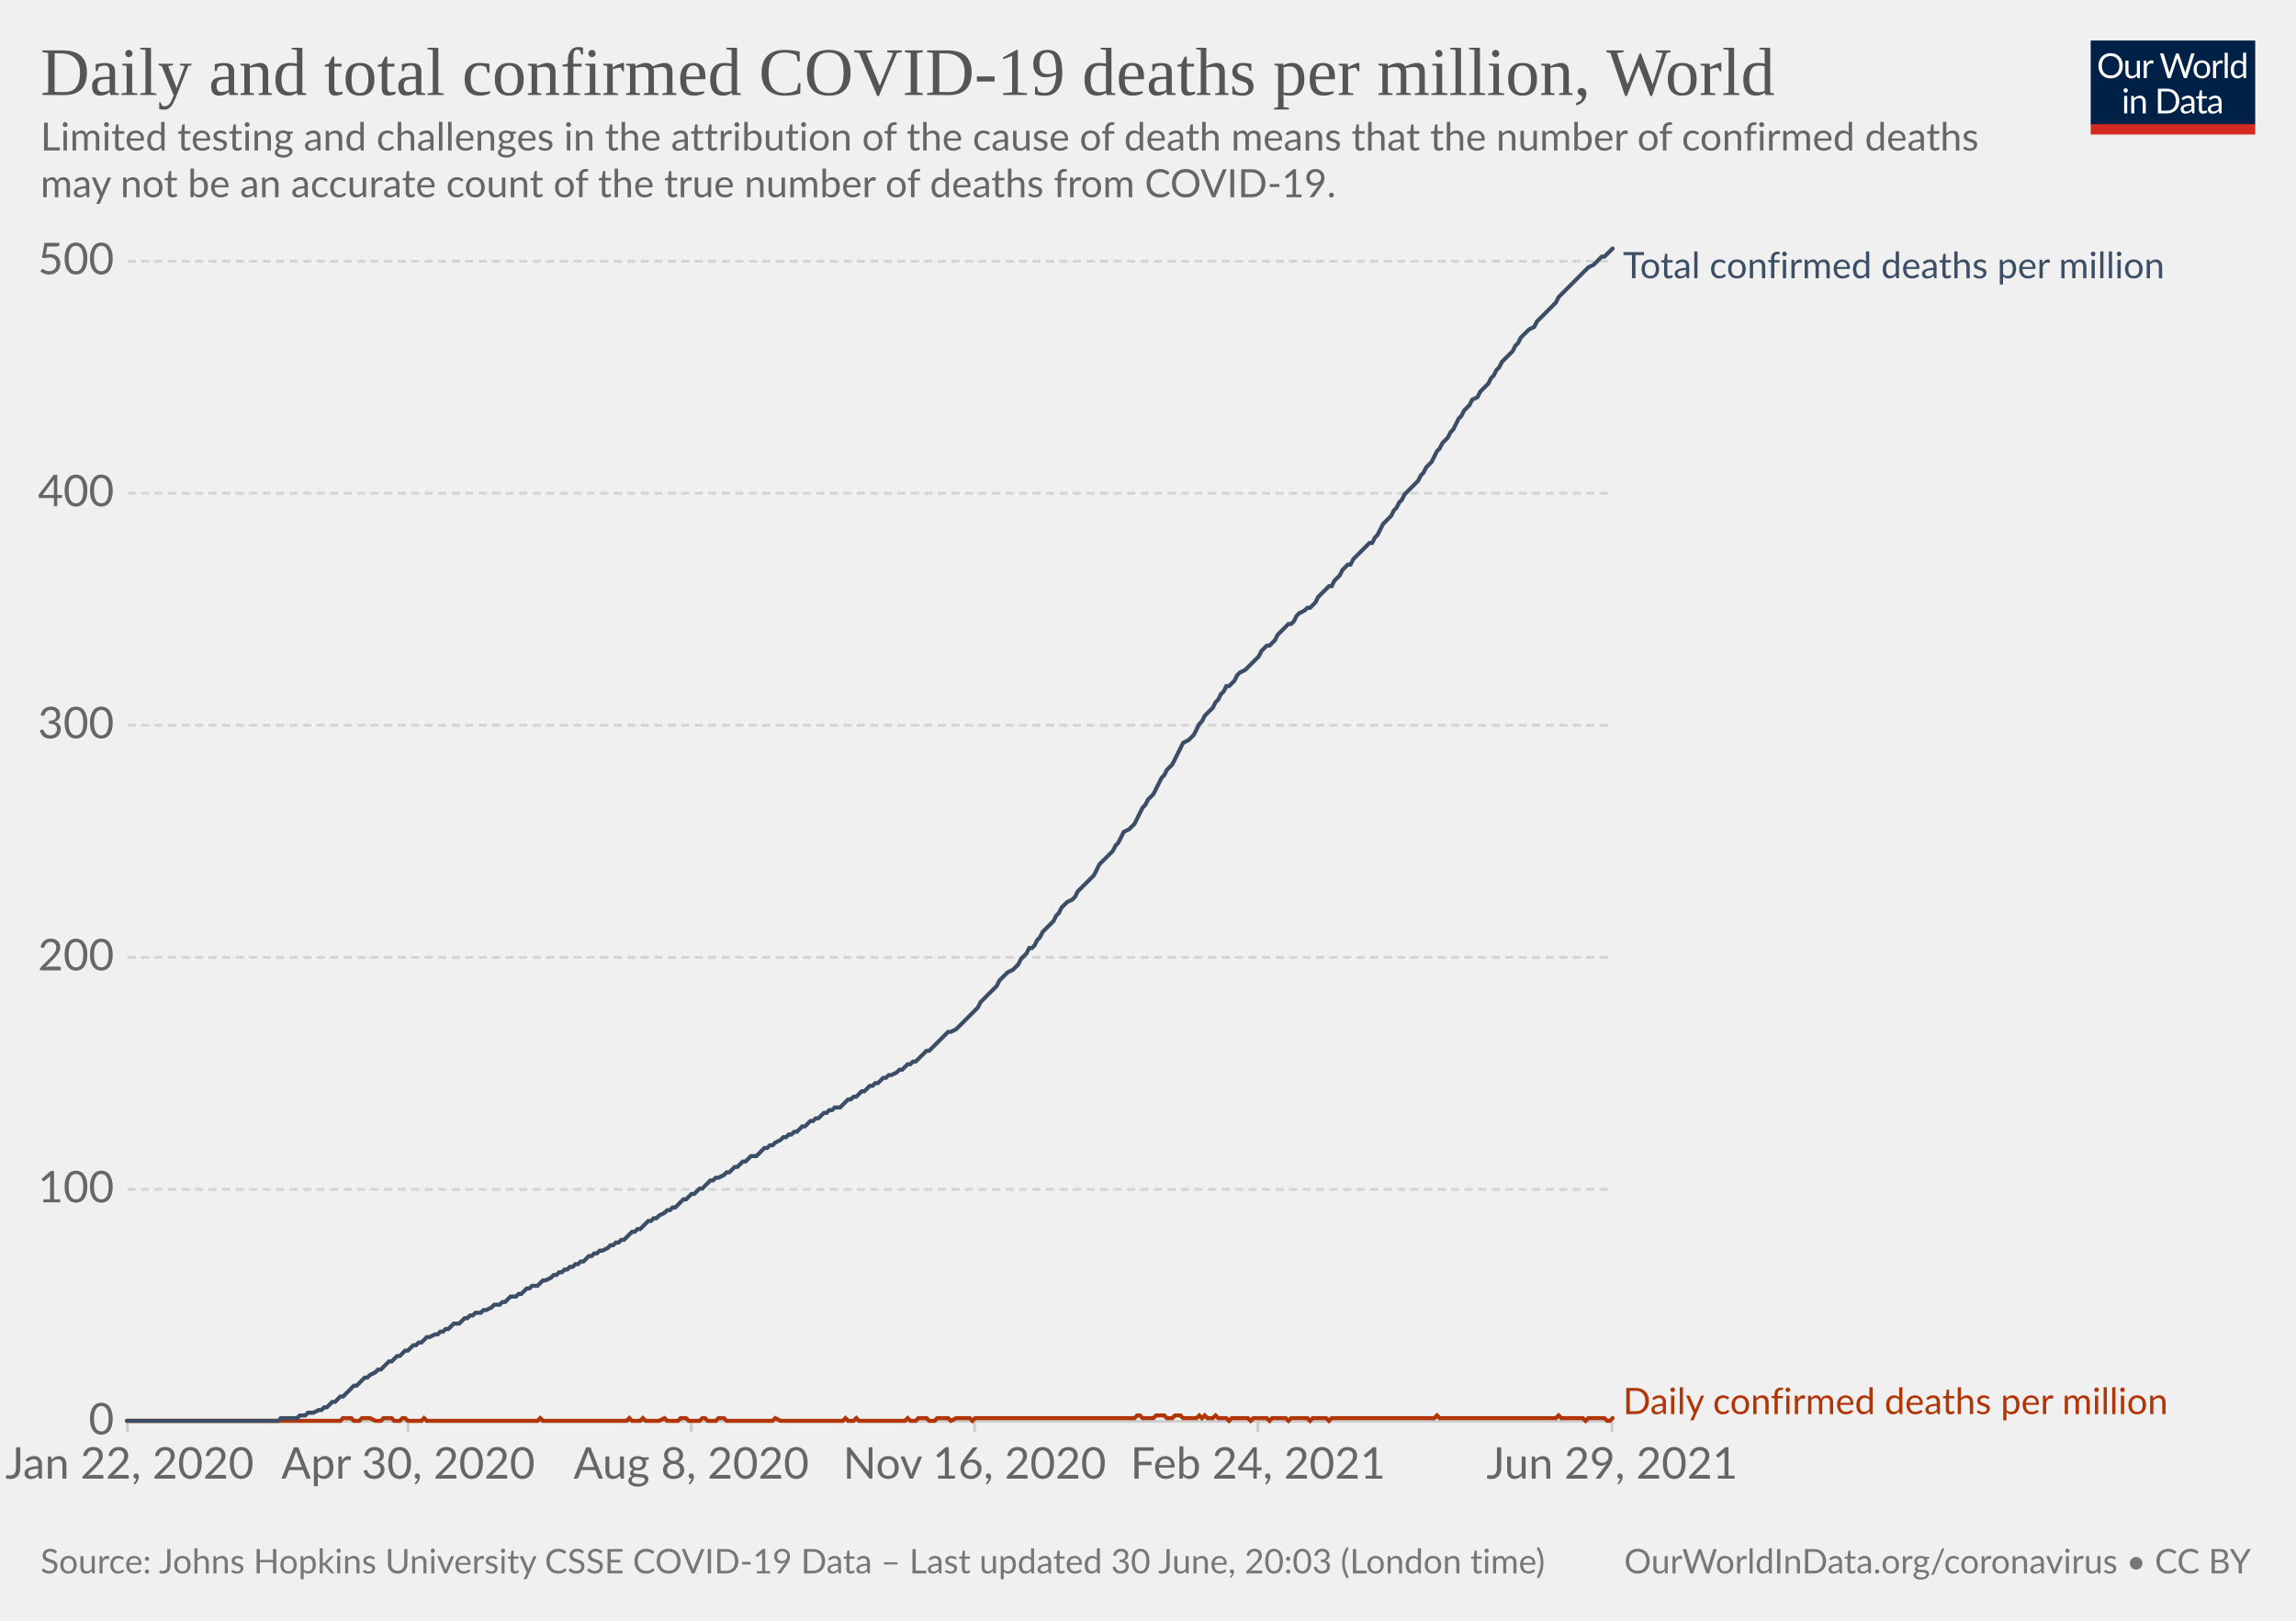
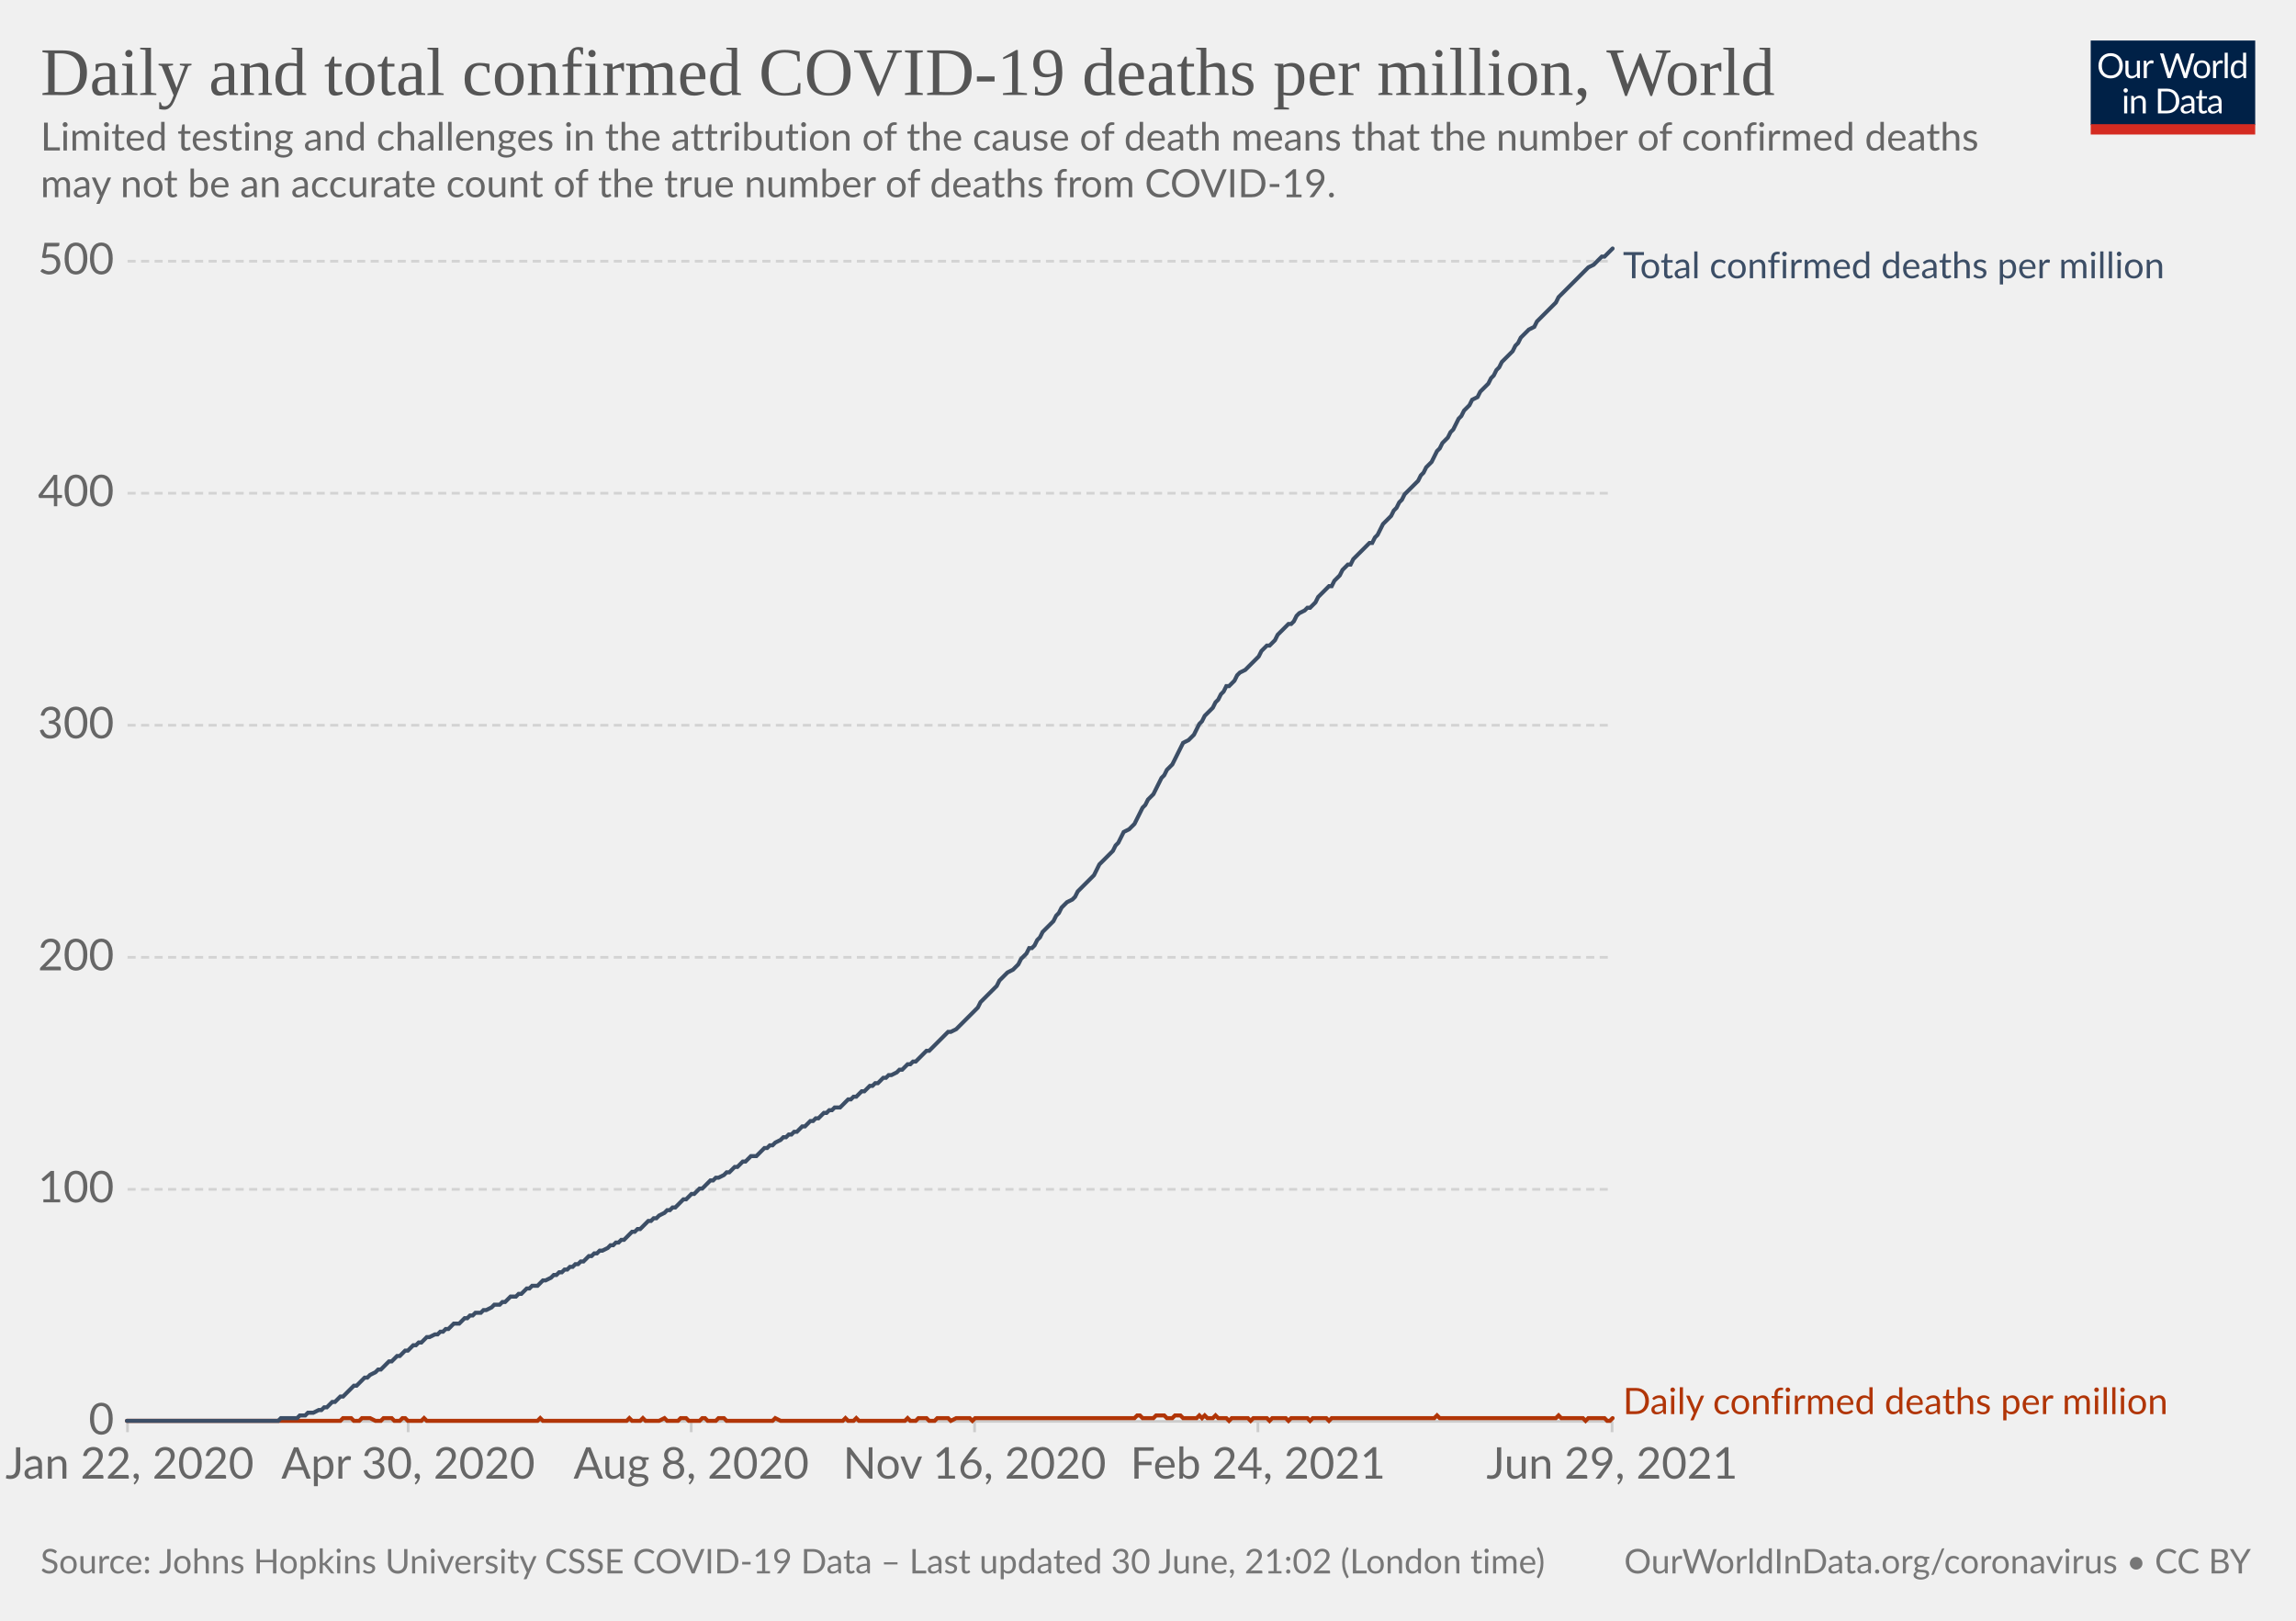
<svg xmlns="http://www.w3.org/2000/svg" version="1.1" style="background-color:#fff;-webkit-font-smoothing:antialiased" width="850" height="600" viewBox="0 0 850 600" font-family="Lato,'Helvetica Neue',Helvetica,Arial,sans-serif" font-size="18" text-rendering="optimizeLegibility">
  <g class="HeaderView">
    <g transform="matrix(.29 0 0 .29 774 15)">
      <svg className="owidLog" width="210" height="120" viewBox="0 0 210 120" fill="none">
        <g clip-path="url(#clip0)">
          <path d="M0 0h210v107.89H0V0z" fill="#002147" />
          <path d="M40.98 32.25c0 2.36-.38 4.53-1.12 6.51a14.26 14.26 0 01-8.1 8.4c-1.9.78-4.02 1.17-6.34 1.17a16.6 16.6 0 01-6.33-1.17 14.31 14.31 0 01-8.08-8.4 18.29 18.29 0 01-1.12-6.51c0-2.36.38-4.53 1.12-6.5.75-1.97 1.8-3.67 3.17-5.1a14.32 14.32 0 014.9-3.34c1.92-.8 4.03-1.19 6.34-1.19 2.32 0 4.43.4 6.34 1.19 1.92.8 3.56 1.9 4.93 3.34a14.87 14.87 0 013.17 5.1 18.1 18.1 0 011.12 6.5zm-4.38 0c0-1.94-.26-3.68-.8-5.22a10.91 10.91 0 00-2.24-3.89 9.68 9.68 0 00-3.52-2.46 11.95 11.95 0 00-4.62-.86c-1.68 0-3.21.28-4.6.86a9.88 9.88 0 00-3.54 2.46 10.91 10.91 0 00-2.24 3.9c-.53 1.53-.8 3.27-.8 5.2 0 1.94.27 3.68.8 5.22a11.17 11.17 0 002.24 3.9 10.01 10.01 0 003.55 2.44c1.38.56 2.9.83 4.6.83s3.24-.27 4.61-.83a9.8 9.8 0 003.52-2.44 11.17 11.17 0 002.25-3.9c.53-1.54.8-3.28.8-5.21zm26.22-6.54V48H60.5c-.56 0-.9-.27-1.05-.81l-.31-2.4a12.45 12.45 0 01-3.26 2.6c-1.2.64-2.58.96-4.13.96-1.22 0-2.3-.2-3.24-.6a6.52 6.52 0 01-2.33-1.7 7.37 7.37 0 01-1.43-2.67c-.3-1.04-.46-2.2-.46-3.45V25.7h3.91v14.22c0 1.68.38 2.99 1.15 3.91.77.93 1.96 1.39 3.54 1.39 1.16 0 2.24-.27 3.23-.82a10.42 10.42 0 002.8-2.28V25.7h3.91zm8.61 4.47a9.94 9.94 0 012.6-3.56 5.64 5.64 0 013.76-1.3c.47 0 .92.05 1.34.15.44.1.83.27 1.17.49l-.3 2.92c-.09.37-.3.55-.66.55-.2 0-.5-.04-.9-.13a6.21 6.21 0 00-3.24.18 4.23 4.23 0 00-1.47.92c-.42.4-.81.9-1.17 1.5-.33.58-.64 1.26-.92 2.02V48H67.7V25.71h2.25c.42 0 .72.08.88.25.16.16.27.44.33.83l.26 3.39zm61.16-13.7L122.75 48h-3.82l-7.99-24.05a21.95 21.95 0 01-.42-1.58 38.36 38.36 0 01-.44 1.58L102.05 48h-3.83L88.4 16.47h3.54c.38 0 .7.1.95.29.26.2.43.43.5.73l6.52 21.9.28 1.28.29 1.46.3-1.46.38-1.27 7.41-21.91c.1-.25.26-.48.51-.69.27-.22.58-.33.95-.33h1.23c.38 0 .69.1.92.29a1.77 1.77 0 01.53.73l7.4 21.9a28.4 28.4 0 01.68 2.62 29.52 29.52 0 01.52-2.61l6.54-21.91a1.31 1.31 0 01.48-.7c.27-.21.58-.32.95-.32h3.32zm9.35 8.88c1.63 0 3.1.27 4.4.82a9.43 9.43 0 015.46 5.94c.5 1.4.74 2.98.74 4.73 0 1.76-.25 3.34-.74 4.75a9.43 9.43 0 01-5.46 5.92c-1.3.52-2.77.79-4.4.79-1.64 0-3.12-.27-4.44-.8a9.42 9.42 0 01-3.35-2.3c-.92-1-1.63-2.2-2.13-3.61-.49-1.41-.73-3-.73-4.75s.24-3.33.73-4.73c.5-1.43 1.2-2.64 2.13-3.63a9.4 9.4 0 013.35-2.31c1.32-.55 2.8-.82 4.44-.82zm0 19.89c2.2 0 3.84-.73 4.93-2.2 1.08-1.48 1.63-3.54 1.63-6.18 0-2.66-.55-4.72-1.63-6.2-1.09-1.49-2.73-2.23-4.93-2.23-1.12 0-2.09.2-2.93.57a5.71 5.71 0 00-2.06 1.65 7.5 7.5 0 00-1.24 2.67c-.26 1.04-.4 2.22-.4 3.54 0 2.64.55 4.7 1.64 6.18 1.1 1.47 2.76 2.2 4.99 2.2zm17.97-15.07a9.94 9.94 0 012.6-3.56 5.64 5.64 0 013.76-1.3c.47 0 .91.05 1.34.15.44.1.83.27 1.16.49l-.28 2.92c-.09.37-.31.55-.66.55-.2 0-.5-.04-.9-.13a6.2 6.2 0 00-3.24.18 4.23 4.23 0 00-1.47.92c-.43.4-.82.9-1.17 1.5a13.1 13.1 0 00-.92 2.02V48h-3.94V25.71h2.24c.43 0 .72.08.88.25.17.16.28.44.33.83l.27 3.39zm15.04-14.59V48h-3.92V15.6h3.92zm19.55 15.43a6.22 6.22 0 00-2.38-2.05 6.7 6.7 0 00-2.86-.6c-2.07 0-3.66.75-4.77 2.23-1.12 1.48-1.68 3.6-1.68 6.33 0 1.46.13 2.7.38 3.74a7.29 7.29 0 001.1 2.56 4.35 4.35 0 001.78 1.45c.7.3 1.5.46 2.4.46 1.29 0 2.41-.3 3.36-.88a9.6 9.6 0 002.67-2.49V31.02zm3.91-15.43V48h-2.33c-.56 0-.9-.27-1.06-.81l-.35-2.71a12.13 12.13 0 01-3.25 2.77 8.28 8.28 0 01-4.23 1.06 7.31 7.31 0 01-6.14-2.9c-.73-.96-1.3-2.15-1.69-3.57a18.35 18.35 0 01.07-9.48 11.29 11.29 0 011.89-3.7 8.7 8.7 0 017.06-3.34 7.96 7.96 0 016.12 2.62V15.59h3.91zM46.61 70.71V93H42.7V70.71h3.91zm.84-7c0 .39-.08.75-.24 1.09a2.81 2.81 0 01-1.52 1.47 2.67 2.67 0 01-2.16 0 2.9 2.9 0 01-1.45-1.47 2.67 2.67 0 010-2.16c.15-.35.35-.65.6-.9.25-.27.53-.47.85-.62a2.67 2.67 0 012.16 0c.35.15.65.35.9.62.27.25.47.55.62.9.16.34.24.7.24 1.08zm7.97 10.24c.49-.54 1-1.04 1.54-1.48a9.85 9.85 0 013.66-1.84 8.96 8.96 0 015.43.35c.94.4 1.72.97 2.33 1.71a7.36 7.36 0 011.43 2.67c.32 1.04.49 2.19.49 3.45V93h-3.94V78.81c0-1.69-.4-3-1.17-3.92-.76-.93-1.93-1.4-3.5-1.4a6.6 6.6 0 00-3.25.83c-1 .56-1.92 1.31-2.77 2.27V93h-3.94V70.71h2.35c.56 0 .9.28 1.04.82l.3 2.42zm57.7 3.3c0 2.36-.37 4.5-1.11 6.44a14.3 14.3 0 01-3.17 4.98 14.1 14.1 0 01-4.93 3.2c-1.9.76-4.02 1.13-6.33 1.13H85.8V61.47h11.77c2.31 0 4.42.39 6.33 1.15a13.8 13.8 0 018.1 8.18 17.75 17.75 0 011.12 6.45zm-4.37 0c0-1.94-.26-3.67-.8-5.2a10.94 10.94 0 00-2.23-3.87 9.57 9.57 0 00-3.53-2.42 12.23 12.23 0 00-4.61-.83h-7.5v24.62h7.5c1.7 0 3.24-.28 4.61-.84a9.7 9.7 0 003.53-2.4 10.94 10.94 0 002.24-3.87c.53-1.53.8-3.26.8-5.2zm19.8 5.72c-1.8.06-3.34.2-4.62.44-1.26.22-2.3.51-3.1.88-.8.36-1.37.8-1.74 1.3-.35.5-.53 1.05-.53 1.67 0 .58.1 1.1.3 1.52a3 3 0 00.76 1.05c.34.27.73.46 1.17.6a6.13 6.13 0 001.45.17 7.28 7.28 0 003.5-.81 11.95 11.95 0 002.82-2.2v-4.62zm-12.65-9.11a12.73 12.73 0 013.98-2.66c1.43-.59 3-.88 4.73-.88 1.25 0 2.36.2 3.33.61a6.81 6.81 0 013.94 4.38c.33 1.04.5 2.19.5 3.43V93h-1.74a1.8 1.8 0 01-.88-.18c-.2-.13-.36-.38-.48-.74l-.44-2.12-1.72 1.46a9.48 9.48 0 01-3.74 1.7c-.69.15-1.46.23-2.3.23-.87 0-1.69-.12-2.45-.35a5.34 5.34 0 01-3.34-2.93 6.64 6.64 0 01-.49-2.64c0-.88.25-1.72.73-2.53a6.33 6.33 0 012.35-2.17c1.09-.63 2.5-1.15 4.25-1.54 1.75-.41 3.89-.65 6.42-.7v-1.75c0-1.73-.37-3.03-1.12-3.91-.75-.9-1.84-1.34-3.28-1.34-.97 0-1.78.12-2.44.37-.64.23-1.2.5-1.7.81l-1.23.82c-.33.23-.67.35-1 .35-.27 0-.5-.07-.69-.2a2.1 2.1 0 01-.48-.53l-.7-1.25zm27.67 19.5c-1.76 0-3.12-.5-4.07-1.48-.94-.98-1.41-2.4-1.41-4.25V74h-2.68a.9.9 0 01-.6-.2c-.16-.14-.24-.36-.24-.66v-1.56l3.65-.46.9-6.89a.9.9 0 01.29-.52.88.88 0 01.62-.22H142v7.67h6.44V74H142v13.38c0 .94.22 1.63.68 2.09.45.45 1.04.68 1.76.68a3.21 3.21 0 001.85-.53l.55-.35c.16-.12.3-.18.41-.18.2 0 .4.13.55.38l1.15 1.87a7.45 7.45 0 01-2.44 1.5 8.53 8.53 0 01-2.95.52zm19.68-10.4c-1.8.07-3.34.21-4.62.45-1.26.22-2.3.51-3.1.88-.8.36-1.37.8-1.74 1.3-.35.5-.53 1.05-.53 1.67 0 .58.1 1.1.3 1.52a2.9 2.9 0 00.76 1.05c.34.27.73.46 1.17.6a6.13 6.13 0 001.45.17 7.3 7.3 0 003.5-.81 12.04 12.04 0 002.82-2.2v-4.62zm-12.65-9.1a12.72 12.72 0 013.99-2.66c1.42-.59 3-.88 4.72-.88 1.25 0 2.36.2 3.33.61a6.81 6.81 0 013.94 4.38c.33 1.04.5 2.19.5 3.43V93h-1.74a1.8 1.8 0 01-.88-.18c-.2-.13-.36-.38-.48-.74l-.44-2.12-1.72 1.46a9.48 9.48 0 01-3.74 1.7c-.69.15-1.46.23-2.3.23-.87 0-1.69-.12-2.45-.35a5.33 5.33 0 01-3.34-2.93 6.62 6.62 0 01-.49-2.64c0-.88.25-1.72.73-2.53a6.33 6.33 0 012.35-2.17c1.09-.63 2.5-1.15 4.25-1.54a31.2 31.2 0 016.42-.7v-1.75c0-1.73-.37-3.03-1.12-3.91-.75-.9-1.84-1.34-3.28-1.34-.97 0-1.78.12-2.44.37-.64.23-1.2.5-1.7.81l-1.22.82c-.34.23-.68.35-1.02.35-.26 0-.49-.07-.68-.2a1.88 1.88 0 01-.48-.53l-.7-1.25zM40.98 32.25c0 2.36-.38 4.53-1.12 6.51a14.26 14.26 0 01-8.1 8.4c-1.9.78-4.02 1.17-6.34 1.17a16.6 16.6 0 01-6.33-1.17 14.31 14.31 0 01-8.08-8.4 18.29 18.29 0 01-1.12-6.51c0-2.36.38-4.53 1.12-6.5.75-1.97 1.8-3.67 3.17-5.1a14.32 14.32 0 014.9-3.34c1.92-.8 4.03-1.19 6.34-1.19 2.32 0 4.43.4 6.34 1.19 1.92.8 3.56 1.9 4.93 3.34a14.87 14.87 0 013.17 5.1 18.1 18.1 0 011.12 6.5zm-4.38 0c0-1.94-.26-3.68-.8-5.22a10.91 10.91 0 00-2.24-3.89 9.68 9.68 0 00-3.52-2.46 11.95 11.95 0 00-4.62-.86c-1.68 0-3.21.28-4.6.86a9.88 9.88 0 00-3.54 2.46 10.91 10.91 0 00-2.24 3.9c-.53 1.53-.8 3.27-.8 5.2 0 1.94.27 3.68.8 5.22a11.17 11.17 0 002.24 3.9 10.01 10.01 0 003.55 2.44c1.38.56 2.9.83 4.6.83s3.24-.27 4.61-.83a9.8 9.8 0 003.52-2.44 11.17 11.17 0 002.25-3.9c.53-1.54.8-3.28.8-5.21zm26.22-6.54V48H60.5c-.56 0-.9-.27-1.05-.81l-.31-2.4a12.45 12.45 0 01-3.26 2.6c-1.2.64-2.58.96-4.13.96-1.22 0-2.3-.2-3.24-.6a6.52 6.52 0 01-2.33-1.7 7.37 7.37 0 01-1.43-2.67c-.3-1.04-.46-2.2-.46-3.45V25.7h3.91v14.22c0 1.68.38 2.99 1.15 3.91.77.93 1.96 1.39 3.54 1.39 1.16 0 2.24-.27 3.23-.82a10.42 10.42 0 002.8-2.28V25.7h3.91zm8.61 4.47a9.94 9.94 0 012.6-3.56 5.64 5.64 0 013.76-1.3c.47 0 .92.05 1.34.15.44.1.83.27 1.17.49l-.3 2.92c-.09.37-.3.55-.66.55-.2 0-.5-.04-.9-.13a6.21 6.21 0 00-3.24.18 4.23 4.23 0 00-1.47.92c-.42.4-.81.9-1.17 1.5-.33.58-.64 1.26-.92 2.02V48H67.7V25.71h2.25c.42 0 .72.08.88.25.16.16.27.44.33.83l.26 3.39zm61.16-13.7L122.75 48h-3.82l-7.99-24.05a21.95 21.95 0 01-.42-1.58 38.36 38.36 0 01-.44 1.58L102.05 48h-3.83L88.4 16.47h3.54c.38 0 .7.1.95.29.26.2.43.43.5.73l6.52 21.9.28 1.28.29 1.46.3-1.46.38-1.27 7.41-21.91c.1-.25.26-.48.51-.69.27-.22.58-.33.95-.33h1.23c.38 0 .69.1.92.29a1.77 1.77 0 01.53.73l7.4 21.9a28.4 28.4 0 01.68 2.62 29.52 29.52 0 01.52-2.61l6.54-21.91a1.31 1.31 0 01.48-.7c.27-.21.58-.32.95-.32h3.32zm9.35 8.88c1.63 0 3.1.27 4.4.82a9.43 9.43 0 015.46 5.94c.5 1.4.74 2.98.74 4.73 0 1.76-.25 3.34-.74 4.75a9.43 9.43 0 01-5.46 5.92c-1.3.52-2.77.79-4.4.79-1.64 0-3.12-.27-4.44-.8a9.42 9.42 0 01-3.35-2.3c-.92-1-1.63-2.2-2.13-3.61-.49-1.41-.73-3-.73-4.75s.24-3.33.73-4.73c.5-1.43 1.2-2.64 2.13-3.63a9.4 9.4 0 013.35-2.31c1.32-.55 2.8-.82 4.44-.82zm0 19.89c2.2 0 3.84-.73 4.93-2.2 1.08-1.48 1.63-3.54 1.63-6.18 0-2.66-.55-4.72-1.63-6.2-1.09-1.49-2.73-2.23-4.93-2.23-1.12 0-2.09.2-2.93.57a5.71 5.71 0 00-2.06 1.65 7.5 7.5 0 00-1.24 2.67c-.26 1.04-.4 2.22-.4 3.54 0 2.64.55 4.7 1.64 6.18 1.1 1.47 2.76 2.2 4.99 2.2zm17.97-15.07a9.94 9.94 0 012.6-3.56 5.64 5.64 0 013.76-1.3c.47 0 .91.05 1.34.15.44.1.83.27 1.16.49l-.28 2.92c-.09.37-.31.55-.66.55-.2 0-.5-.04-.9-.13a6.2 6.2 0 00-3.24.18 4.23 4.23 0 00-1.47.92c-.43.4-.82.9-1.17 1.5a13.1 13.1 0 00-.92 2.02V48h-3.94V25.71h2.24c.43 0 .72.08.88.25.17.16.28.44.33.83l.27 3.39zm15.04-14.59V48h-3.92V15.6h3.92zm19.55 15.43a6.22 6.22 0 00-2.38-2.05 6.7 6.7 0 00-2.86-.6c-2.07 0-3.66.75-4.77 2.23-1.12 1.48-1.68 3.6-1.68 6.33 0 1.46.13 2.7.38 3.74a7.29 7.29 0 001.1 2.56 4.35 4.35 0 001.78 1.45c.7.3 1.5.46 2.4.46 1.29 0 2.41-.3 3.36-.88a9.6 9.6 0 002.67-2.49V31.02zm3.91-15.43V48h-2.33c-.56 0-.9-.27-1.06-.81l-.35-2.71a12.13 12.13 0 01-3.25 2.77 8.28 8.28 0 01-4.23 1.06 7.31 7.31 0 01-6.14-2.9c-.73-.96-1.3-2.15-1.69-3.57a18.35 18.35 0 01.07-9.48 11.29 11.29 0 011.89-3.7 8.7 8.7 0 017.06-3.34 7.96 7.96 0 016.12 2.62V15.59h3.91zM46.61 70.71V93H42.7V70.71h3.91zm.84-7c0 .39-.08.75-.24 1.09a2.81 2.81 0 01-1.52 1.47 2.67 2.67 0 01-2.16 0 2.9 2.9 0 01-1.45-1.47 2.67 2.67 0 010-2.16c.15-.35.35-.65.6-.9.25-.27.53-.47.85-.62a2.67 2.67 0 012.16 0c.35.15.65.35.9.62.27.25.47.55.62.9.16.34.24.7.24 1.08zm7.97 10.24c.49-.54 1-1.04 1.54-1.48a9.85 9.85 0 013.66-1.84 8.96 8.96 0 015.43.35c.94.4 1.72.97 2.33 1.71a7.36 7.36 0 011.43 2.67c.32 1.04.49 2.19.49 3.45V93h-3.94V78.81c0-1.69-.4-3-1.17-3.92-.76-.93-1.93-1.4-3.5-1.4a6.6 6.6 0 00-3.25.83c-1 .56-1.92 1.31-2.77 2.27V93h-3.94V70.71h2.35c.56 0 .9.28 1.04.82l.3 2.42zm57.7 3.3c0 2.36-.37 4.5-1.11 6.44a14.3 14.3 0 01-3.17 4.98 14.1 14.1 0 01-4.93 3.2c-1.9.76-4.02 1.13-6.33 1.13H85.8V61.47h11.77c2.31 0 4.42.39 6.33 1.15a13.8 13.8 0 018.1 8.18 17.75 17.75 0 011.12 6.45zm-4.37 0c0-1.94-.26-3.67-.8-5.2a10.94 10.94 0 00-2.23-3.87 9.57 9.57 0 00-3.53-2.42 12.23 12.23 0 00-4.61-.83h-7.5v24.62h7.5c1.7 0 3.24-.28 4.61-.84a9.7 9.7 0 003.53-2.4 10.94 10.94 0 002.24-3.87c.53-1.53.8-3.26.8-5.2zm19.8 5.72c-1.8.06-3.34.2-4.62.44-1.26.22-2.3.51-3.1.88-.8.36-1.37.8-1.74 1.3-.35.5-.53 1.05-.53 1.67 0 .58.1 1.1.3 1.52a3 3 0 00.76 1.05c.34.27.73.46 1.17.6a6.13 6.13 0 001.45.17 7.28 7.28 0 003.5-.81 11.95 11.95 0 002.82-2.2v-4.62zm-12.65-9.11a12.73 12.73 0 013.98-2.66c1.43-.59 3-.88 4.73-.88 1.25 0 2.36.2 3.33.61a6.81 6.81 0 013.94 4.38c.33 1.04.5 2.19.5 3.43V93h-1.74a1.8 1.8 0 01-.88-.18c-.2-.13-.36-.38-.48-.74l-.44-2.12-1.72 1.46a9.48 9.48 0 01-3.74 1.7c-.69.15-1.46.23-2.3.23-.87 0-1.69-.12-2.45-.35a5.34 5.34 0 01-3.34-2.93 6.64 6.64 0 01-.49-2.64c0-.88.25-1.72.73-2.53a6.33 6.33 0 012.35-2.17c1.09-.63 2.5-1.15 4.25-1.54 1.75-.41 3.89-.65 6.42-.7v-1.75c0-1.73-.37-3.03-1.12-3.91-.75-.9-1.84-1.34-3.28-1.34-.97 0-1.78.12-2.44.37-.64.23-1.2.5-1.7.81l-1.23.82c-.33.23-.67.35-1 .35-.27 0-.5-.07-.69-.2a2.1 2.1 0 01-.48-.53l-.7-1.25zm27.67 19.5c-1.76 0-3.12-.5-4.07-1.48-.94-.98-1.41-2.4-1.41-4.25V74h-2.68a.9.9 0 01-.6-.2c-.16-.14-.24-.36-.24-.66v-1.56l3.65-.46.9-6.89a.9.9 0 01.29-.52.88.88 0 01.62-.22H142v7.67h6.44V74H142v13.38c0 .94.22 1.63.68 2.09.45.45 1.04.68 1.76.68a3.21 3.21 0 001.85-.53l.55-.35c.16-.12.3-.18.41-.18.2 0 .4.13.55.38l1.15 1.87a7.45 7.45 0 01-2.44 1.5 8.53 8.53 0 01-2.95.52zm19.68-10.4c-1.8.07-3.34.21-4.62.45-1.26.22-2.3.51-3.1.88-.8.36-1.37.8-1.74 1.3-.35.5-.53 1.05-.53 1.67 0 .58.1 1.1.3 1.52a2.9 2.9 0 00.76 1.05c.34.27.73.46 1.17.6a6.13 6.13 0 001.45.17 7.3 7.3 0 003.5-.81 12.04 12.04 0 002.82-2.2v-4.62zm-12.65-9.1a12.72 12.72 0 013.99-2.66c1.42-.59 3-.88 4.72-.88 1.25 0 2.36.2 3.33.61a6.81 6.81 0 013.94 4.38c.33 1.04.5 2.19.5 3.43V93h-1.74a1.8 1.8 0 01-.88-.18c-.2-.13-.36-.38-.48-.74l-.44-2.12-1.72 1.46a9.48 9.48 0 01-3.74 1.7c-.69.15-1.46.23-2.3.23-.87 0-1.69-.12-2.45-.35a5.33 5.33 0 01-3.34-2.93 6.62 6.62 0 01-.49-2.64c0-.88.25-1.72.73-2.53a6.33 6.33 0 012.35-2.17c1.09-.63 2.5-1.15 4.25-1.54a31.2 31.2 0 016.42-.7v-1.75c0-1.73-.37-3.03-1.12-3.91-.75-.9-1.84-1.34-3.28-1.34-.97 0-1.78.12-2.44.37-.64.23-1.2.5-1.7.81l-1.22.82c-.34.23-.68.35-1.02.35-.26 0-.49-.07-.68-.2a1.88 1.88 0 01-.48-.53l-.7-1.25zM40.98 32.25c0 2.36-.38 4.53-1.12 6.51a14.26 14.26 0 01-8.1 8.4c-1.9.78-4.02 1.17-6.34 1.17a16.6 16.6 0 01-6.33-1.17 14.31 14.31 0 01-8.08-8.4 18.29 18.29 0 01-1.12-6.51c0-2.36.38-4.53 1.12-6.5.75-1.97 1.8-3.67 3.17-5.1a14.32 14.32 0 014.9-3.34c1.92-.8 4.03-1.19 6.34-1.19 2.32 0 4.43.4 6.34 1.19 1.92.8 3.56 1.9 4.93 3.34a14.87 14.87 0 013.17 5.1 18.1 18.1 0 011.12 6.5zm-4.38 0c0-1.94-.26-3.68-.8-5.22a10.91 10.91 0 00-2.24-3.89 9.68 9.68 0 00-3.52-2.46 11.95 11.95 0 00-4.62-.86c-1.68 0-3.21.28-4.6.86a9.88 9.88 0 00-3.54 2.46 10.91 10.91 0 00-2.24 3.9c-.53 1.53-.8 3.27-.8 5.2 0 1.94.27 3.68.8 5.22a11.17 11.17 0 002.24 3.9 10.01 10.01 0 003.55 2.44c1.38.56 2.9.83 4.6.83s3.24-.27 4.61-.83a9.8 9.8 0 003.52-2.44 11.17 11.17 0 002.25-3.9c.53-1.54.8-3.28.8-5.21zm26.22-6.54V48H60.5c-.56 0-.9-.27-1.05-.81l-.31-2.4a12.45 12.45 0 01-3.26 2.6c-1.2.64-2.58.96-4.13.96-1.22 0-2.3-.2-3.24-.6a6.52 6.52 0 01-2.33-1.7 7.37 7.37 0 01-1.43-2.67c-.3-1.04-.46-2.2-.46-3.45V25.7h3.91v14.22c0 1.68.38 2.99 1.15 3.91.77.93 1.96 1.39 3.54 1.39 1.16 0 2.24-.27 3.23-.82a10.42 10.42 0 002.8-2.28V25.7h3.91zm8.61 4.47a9.94 9.94 0 012.6-3.56 5.64 5.64 0 013.76-1.3c.47 0 .92.05 1.34.15.44.1.83.27 1.17.49l-.3 2.92c-.09.37-.3.55-.66.55-.2 0-.5-.04-.9-.13a6.21 6.21 0 00-3.24.18 4.23 4.23 0 00-1.47.92c-.42.4-.81.9-1.17 1.5-.33.58-.64 1.26-.92 2.02V48H67.7V25.71h2.25c.42 0 .72.08.88.25.16.16.27.44.33.83l.26 3.39zm61.16-13.7L122.75 48h-3.82l-7.99-24.05a21.95 21.95 0 01-.42-1.58 38.36 38.36 0 01-.44 1.58L102.05 48h-3.83L88.4 16.47h3.54c.38 0 .7.1.95.29.26.2.43.43.5.73l6.52 21.9.28 1.28.29 1.46.3-1.46.38-1.27 7.41-21.91c.1-.25.26-.48.51-.69.27-.22.58-.33.95-.33h1.23c.38 0 .69.1.92.29a1.77 1.77 0 01.53.73l7.4 21.9a28.4 28.4 0 01.68 2.62 29.52 29.52 0 01.52-2.61l6.54-21.91a1.31 1.31 0 01.48-.7c.27-.21.58-.32.95-.32h3.32zm9.35 8.88c1.63 0 3.1.27 4.4.82a9.43 9.43 0 015.46 5.94c.5 1.4.74 2.98.74 4.73 0 1.76-.25 3.34-.74 4.75a9.43 9.43 0 01-5.46 5.92c-1.3.52-2.77.79-4.4.79-1.64 0-3.12-.27-4.44-.8a9.42 9.42 0 01-3.35-2.3c-.92-1-1.63-2.2-2.13-3.61-.49-1.41-.73-3-.73-4.75s.24-3.33.73-4.73c.5-1.43 1.2-2.64 2.13-3.63a9.4 9.4 0 013.35-2.31c1.32-.55 2.8-.82 4.44-.82zm0 19.89c2.2 0 3.84-.73 4.93-2.2 1.08-1.48 1.63-3.54 1.63-6.18 0-2.66-.55-4.72-1.63-6.2-1.09-1.49-2.73-2.23-4.93-2.23-1.12 0-2.09.2-2.93.57a5.71 5.71 0 00-2.06 1.65 7.5 7.5 0 00-1.24 2.67c-.26 1.04-.4 2.22-.4 3.54 0 2.64.55 4.7 1.64 6.18 1.1 1.47 2.76 2.2 4.99 2.2zm17.97-15.07a9.94 9.94 0 012.6-3.56 5.64 5.64 0 013.76-1.3c.47 0 .91.05 1.34.15.44.1.83.27 1.16.49l-.28 2.92c-.09.37-.31.55-.66.55-.2 0-.5-.04-.9-.13a6.2 6.2 0 00-3.24.18 4.23 4.23 0 00-1.47.92c-.43.4-.82.9-1.17 1.5a13.1 13.1 0 00-.92 2.02V48h-3.94V25.71h2.24c.43 0 .72.08.88.25.17.16.28.44.33.83l.27 3.39zm15.04-14.59V48h-3.92V15.6h3.92zm19.55 15.43a6.22 6.22 0 00-2.38-2.05 6.7 6.7 0 00-2.86-.6c-2.07 0-3.66.75-4.77 2.23-1.12 1.48-1.68 3.6-1.68 6.33 0 1.46.13 2.7.38 3.74a7.29 7.29 0 001.1 2.56 4.35 4.35 0 001.78 1.45c.7.3 1.5.46 2.4.46 1.29 0 2.41-.3 3.36-.88a9.6 9.6 0 002.67-2.49V31.02zm3.91-15.43V48h-2.33c-.56 0-.9-.27-1.06-.81l-.35-2.71a12.13 12.13 0 01-3.25 2.77 8.28 8.28 0 01-4.23 1.06 7.31 7.31 0 01-6.14-2.9c-.73-.96-1.3-2.15-1.69-3.57a18.35 18.35 0 01.07-9.48 11.29 11.29 0 011.89-3.7 8.7 8.7 0 017.06-3.34 7.96 7.96 0 016.12 2.62V15.59h3.91zM46.61 70.71V93H42.7V70.71h3.91zm.84-7c0 .39-.08.75-.24 1.09a2.81 2.81 0 01-1.52 1.47 2.67 2.67 0 01-2.16 0 2.9 2.9 0 01-1.45-1.47 2.67 2.67 0 010-2.16c.15-.35.35-.65.6-.9.25-.27.53-.47.85-.62a2.67 2.67 0 012.16 0c.35.15.65.35.9.62.27.25.47.55.62.9.16.34.24.7.24 1.08zm7.97 10.24c.49-.54 1-1.04 1.54-1.48a9.85 9.85 0 013.66-1.84 8.96 8.96 0 015.43.35c.94.4 1.72.97 2.33 1.71a7.36 7.36 0 011.43 2.67c.32 1.04.49 2.19.49 3.45V93h-3.94V78.81c0-1.69-.4-3-1.17-3.92-.76-.93-1.93-1.4-3.5-1.4a6.6 6.6 0 00-3.25.83c-1 .56-1.92 1.31-2.77 2.27V93h-3.94V70.71h2.35c.56 0 .9.28 1.04.82l.3 2.42zm57.7 3.3c0 2.36-.37 4.5-1.11 6.44a14.3 14.3 0 01-3.17 4.98 14.1 14.1 0 01-4.93 3.2c-1.9.76-4.02 1.13-6.33 1.13H85.8V61.47h11.77c2.31 0 4.42.39 6.33 1.15a13.8 13.8 0 018.1 8.18 17.75 17.75 0 011.12 6.45zm-4.37 0c0-1.94-.26-3.67-.8-5.2a10.94 10.94 0 00-2.23-3.87 9.57 9.57 0 00-3.53-2.42 12.23 12.23 0 00-4.61-.83h-7.5v24.62h7.5c1.7 0 3.24-.28 4.61-.84a9.7 9.7 0 003.53-2.4 10.94 10.94 0 002.24-3.87c.53-1.53.8-3.26.8-5.2zm19.8 5.72c-1.8.06-3.34.2-4.62.44-1.26.22-2.3.51-3.1.88-.8.36-1.37.8-1.74 1.3-.35.5-.53 1.05-.53 1.67 0 .58.1 1.1.3 1.52a3 3 0 00.76 1.05c.34.27.73.46 1.17.6a6.13 6.13 0 001.45.17 7.28 7.28 0 003.5-.81 11.95 11.95 0 002.82-2.2v-4.62zm-12.65-9.11a12.73 12.73 0 013.98-2.66c1.43-.59 3-.88 4.73-.88 1.25 0 2.36.2 3.33.61a6.81 6.81 0 013.94 4.38c.33 1.04.5 2.19.5 3.43V93h-1.74a1.8 1.8 0 01-.88-.18c-.2-.13-.36-.38-.48-.74l-.44-2.12-1.72 1.46a9.48 9.48 0 01-3.74 1.7c-.69.15-1.46.23-2.3.23-.87 0-1.69-.12-2.45-.35a5.34 5.34 0 01-3.34-2.93 6.64 6.64 0 01-.49-2.64c0-.88.25-1.72.73-2.53a6.33 6.33 0 012.35-2.17c1.09-.63 2.5-1.15 4.25-1.54 1.75-.41 3.89-.65 6.42-.7v-1.75c0-1.73-.37-3.03-1.12-3.91-.75-.9-1.84-1.34-3.28-1.34-.97 0-1.78.12-2.44.37-.64.23-1.2.5-1.7.81l-1.23.82c-.33.23-.67.35-1 .35-.27 0-.5-.07-.69-.2a2.1 2.1 0 01-.48-.53l-.7-1.25zm27.67 19.5c-1.76 0-3.12-.5-4.07-1.48-.94-.98-1.41-2.4-1.41-4.25V74h-2.68a.9.9 0 01-.6-.2c-.16-.14-.24-.36-.24-.66v-1.56l3.65-.46.9-6.89a.9.9 0 01.29-.52.88.88 0 01.62-.22H142v7.67h6.44V74H142v13.38c0 .94.22 1.63.68 2.09.45.45 1.04.68 1.76.68a3.21 3.21 0 001.85-.53l.55-.35c.16-.12.3-.18.41-.18.2 0 .4.13.55.38l1.15 1.87a7.45 7.45 0 01-2.44 1.5 8.53 8.53 0 01-2.95.52zm19.68-10.4c-1.8.07-3.34.21-4.62.45-1.26.22-2.3.51-3.1.88-.8.36-1.37.8-1.74 1.3-.35.5-.53 1.05-.53 1.67 0 .58.1 1.1.3 1.52a2.9 2.9 0 00.76 1.05c.34.27.73.46 1.17.6a6.13 6.13 0 001.45.17 7.3 7.3 0 003.5-.81 12.04 12.04 0 002.82-2.2v-4.62zm-12.65-9.1a12.72 12.72 0 013.99-2.66c1.42-.59 3-.88 4.72-.88 1.25 0 2.36.2 3.33.61a6.81 6.81 0 013.94 4.38c.33 1.04.5 2.19.5 3.43V93h-1.74a1.8 1.8 0 01-.88-.18c-.2-.13-.36-.38-.48-.74l-.44-2.12-1.72 1.46a9.48 9.48 0 01-3.74 1.7c-.69.15-1.46.23-2.3.23-.87 0-1.69-.12-2.45-.35a5.33 5.33 0 01-3.34-2.93 6.62 6.62 0 01-.49-2.64c0-.88.25-1.72.73-2.53a6.33 6.33 0 012.35-2.17c1.09-.63 2.5-1.15 4.25-1.54a31.2 31.2 0 016.42-.7v-1.75c0-1.73-.37-3.03-1.12-3.91-.75-.9-1.84-1.34-3.28-1.34-.97 0-1.78.12-2.44.37-.64.23-1.2.5-1.7.81l-1.22.82c-.34.23-.68.35-1.02.35-.26 0-.49-.07-.68-.2a1.88 1.88 0 01-.48-.53l-.7-1.25z" fill="#fff" />
          <path fill="#D42B21" d="M0 106.79h210V120H0z" />
        </g>
        <defs>
          <clipPath id="clip0">
            <path fill="#fff" d="M0 0h210v120H0z" />
          </clipPath>
        </defs>
      </svg>
    </g>
    <a href="https://ourworldindata.org/grapher/total-daily-covid-deaths-per-million?country=~OWID_WRL" target="_blank" rel="noopener" font-family="&quot;Playfair Display&quot;,Georgia,&quot;Times New Roman&quot;,serif">
      <text font-size="25.2" x="15" y="35.2" fill="#555">
        <tspan x="15" y="35.16">Daily and total confirmed COVID-19 deaths per million, World</tspan>
      </text>
    </a>
    <text font-size="14.4" x="15" y="55.7" fill="#666">
      <tspan x="15" y="55.72">Limited testing and challenges in the attribution of the cause of death means that the number of confirmed deaths</tspan>
      <tspan x="15" y="73">may not be an accurate count of the true number of deaths from COVID-19.</tspan>
    </text>
  </g>
  <g class="LineChart">
    <defs>
      <clipPath id="a">
        <path d="M37.22 74.2h830v910.4h-830z" />
      </clipPath>
    </defs>
    <g class="DualAxisView">
      <g class="HorizontalAxis">
        <path stroke="#ccc" d="M47.2 526.2v4M151.1 526.2v4M255.9 526.2v4M360.8 526.2v4M465.7 526.2v4M596.8 526.2v4" />
        <text x="48" y="547.4" fill="#666" text-anchor="middle" font-size="16.2">Jan 22, 2020</text>
        <text x="151.1" y="547.4" fill="#666" text-anchor="middle" font-size="16.2">Apr 30, 2020</text>
        <text x="255.9" y="547.4" fill="#666" text-anchor="middle" font-size="16.2">Aug 8, 2020</text>
        <text x="360.8" y="547.4" fill="#666" text-anchor="middle" font-size="16.2">Nov 16, 2020</text>
        <text x="465.7" y="547.4" fill="#666" text-anchor="middle" font-size="16.2">Feb 24, 2021</text>
        <text x="596.8" y="547.4" fill="#666" text-anchor="middle" font-size="16.2">Jun 29, 2021</text>
      </g>
      <g class="VerticalAxis" fill="#666" dominant-baseline="middle" text-anchor="end" font-size="16.2">
        <text x="42.22" y="526.2">0</text>
        <text x="42.22" y="440.3">100</text>
        <text x="42.22" y="354.4">200</text>
        <text x="42.22" y="268.5">300</text>
        <text x="42.22" y="182.6">400</text>
        <text x="42.22" y="96.7">500</text>
      </g>
      <g class="AxisGridLines horizontalLines">
        <path stroke="#ccc" d="M47.22 526.2h549.61" />
        <path stroke="#d3d3d3" stroke-dasharray="3,2" d="M47.22 440.3h549.61M47.22 354.4h549.61M47.22 268.5h549.61M47.22 182.6h549.61M47.22 96.7h549.61" />
      </g>
    </g>
    <g clip-path="url(#a)">
      <g class="LineLabels" cursor="default">
        <g class="legendMark">
          <text font-size="13.5" x="600.8" y="103" fill="#3C4E66">
            <tspan x="600.83" y="103">Total confirmed deaths per million</tspan>
          </text>
        </g>
        <g class="legendMark">
          <text font-size="13.5" x="600.8" y="523.5" fill="#B13507">
            <tspan x="600.83" y="523.5">Daily confirmed deaths per million</tspan>
          </text>
        </g>
      </g>
      <g class="Lines">
        <g>
          <path stroke-linecap="round" stroke="#ddd" d="M47 526h79l1-1h3l1 1h2l1-1h3l2 1h2l1-1h3l1 1h2l1-1h1l1 1h5l1-1 1 1h41l1-1 1 1h31l1-1 1 1h3l1-1 1 1h5l2-1 1 1h4l1-1h2l1 1h4l1-1h1l1 1h3l1-1h2l1 1h17l1-1 2 1h23l1-1 1 1h2l1-1 1 1h17l1-1 1 1h2l1-1h3l1 1h2l1-1h4l1 1 2-1h5l1 1 1-1h59l1-1h1l1 1h4l1-1h3l1 1h2l1-1h2l1 1h5l1-1 1 1 1-1 1 1h2l1-1 1 1h3l1 1 1-1h6l1 1 1-1h5l1 1 1-1h5l1 1 1-1h6l1 1 1-1h5l1 1 1-1h38l1-1 1 1h43l1-1 1 1h8l1 1 1-1h6l1 1h1l1-1" fill="none" stroke-width="1" />
        </g>
        <g>
          <path stroke-linecap="round" stroke="#ddd" d="M47 526h56l1-1h6l1-1h2l1-1h2l2-1h1l1-1h1l1-1 1-1h1l1-1 1-1h1l1-1 1-1 1-1 1-1h1l1-1 1-1 1-1h1l1-1 2-1 1-1h1l1-1 1-1 1-1h1l1-1 1-1h1l1-1 1-1h1l1-1 1-1h1l1-1h1l1-1 1-1h1l2-1h1l1-1h1l1-1h1l1-1 1-1h2l1-1 1-1h1l1-1h1l1-1h2l1-1h1l2-1 1-1h2l1-1h1l1-1 1-1h2l1-1h1l1-1 1-1h1l1-1h2l1-1 1-1h1l2-1 1-1h1l1-1h1l1-1h1l1-1h1l1-1h1l1-1h1l1-1 1-1h1l1-1h1l1-1h1l2-1 1-1h1l1-1h1l1-1h1l1-1 1-1 1-1h1l1-1h1l1-1 1-1 1-1h1l1-1h1l1-1 2-1 1-1h1l1-1h1l1-1 1-1 1-1h1l1-1 1-1h1l1-1 1-1h1l1-1 1-1 1-1h1l1-1h1l2-1 1-1h1l1-1 1-1h1l1-1 1-1h1l1-1 1-1h2l1-1 1-1 1-1h1l1-1h1l1-1 2-1 1-1h1l1-1h1l1-1h1l1-1 1-1h1l1-1 1-1h1l1-1h1l1-1 1-1h1l1-1h1l1-1h2l1-1 1-1 1-1h1l1-1h1l1-1 1-1h1l1-1 1-1h1l1-1h1l1-1 1-1h1l1-1h1l2-1 1-1h1l1-1 1-1h1l1-1h1l1-1 1-1 1-1 1-1h1l1-1 1-1 1-1 1-1 1-1 1-1 1-1h1l2-1 1-1 1-1 1-1 1-1 1-1 1-1 1-1 1-1 1-2 1-1 1-1 1-1 1-1 1-1 1-1 1-2 1-1 1-1 1-1 2-1 1-1 1-1 1-2 1-1 1-1 1-2h1l1-1 1-2 1-1 1-2 1-1 1-1 1-1 1-1 1-2 1-1 1-2 1-1 1-1 2-1 1-1 1-2 1-1 1-1 1-1 1-1 1-1 1-1 1-2 1-2 1-1 1-1 1-1 1-1 1-1 1-2 1-1 1-2 1-2 2-1 1-1 1-1 1-2 1-2 1-2 1-1 1-2 1-1 1-1 1-2 1-2 1-2 1-1 1-2 1-1 1-1 1-2 1-2 1-2 1-2 2-1 1-1 1-1 1-2 1-2 1-1 1-2 1-1 1-1 1-1 1-2 1-1 1-2 1-1 1-2h1l1-1 1-1 1-2 1-1 2-1 1-1 1-1 1-1 1-1 1-1 1-2 1-1 1-1h1l1-1 1-1 1-2 1-1 1-1 1-1 1-1h1l1-1 1-2 1-1 2-1 1-1h1l1-1 1-1 1-2 1-1 1-1 1-1 1-1h1l1-2 1-1 1-1 1-2 1-1 1-1h1l1-2 1-1 2-2 1-1 1-1 1-1h1l1-2 1-1 1-2 1-2 1-1 1-1 1-1 1-2 1-1 1-2 1-1 1-2 1-1 1-1 1-1 2-2 1-2 1-1 1-2 1-1 1-1 1-2 1-2 1-1 1-2 1-1 1-1 1-2 1-1 1-2 1-2 1-1 1-2 1-1 1-1 1-2 2-1 1-2 1-1 1-1 1-1 1-2 1-1 1-2 1-1 1-2 1-1 1-1 1-1 1-1 1-2 1-1 1-2 1-1 1-1 1-1 2-1 1-2 1-1 1-1 1-1 1-1 1-1 1-1 1-1 1-2 1-1 1-1 1-1 1-1 1-1 1-1 1-1 1-1 1-1 1-1 1-1 2-1 1-1 1-1 1-1h1l1-1 1-1 1-1" fill="none" stroke-width="1" />
        </g>
        <g>
          <path stroke="#B13507" stroke-linecap="round" d="M47 526h79l1-1h3l1 1h2l1-1h3l2 1h2l1-1h3l1 1h2l1-1h1l1 1h5l1-1 1 1h41l1-1 1 1h31l1-1 1 1h3l1-1 1 1h5l2-1 1 1h4l1-1h2l1 1h4l1-1h1l1 1h3l1-1h2l1 1h17l1-1 2 1h23l1-1 1 1h2l1-1 1 1h17l1-1 1 1h2l1-1h3l1 1h2l1-1h4l1 1 2-1h5l1 1 1-1h59l1-1h1l1 1h4l1-1h3l1 1h2l1-1h2l1 1h5l1-1 1 1 1-1 1 1h2l1-1 1 1h3l1 1 1-1h6l1 1 1-1h5l1 1 1-1h5l1 1 1-1h6l1 1 1-1h5l1 1 1-1h38l1-1 1 1h43l1-1 1 1h8l1 1 1-1h6l1 1h1l1-1" fill="none" stroke-width="1.5" />
        </g>
        <g>
          <path stroke="#3C4E66" stroke-linecap="round" d="M47 526h56l1-1h6l1-1h2l1-1h2l2-1h1l1-1h1l1-1 1-1h1l1-1 1-1h1l1-1 1-1 1-1 1-1h1l1-1 1-1 1-1h1l1-1 2-1 1-1h1l1-1 1-1 1-1h1l1-1 1-1h1l1-1 1-1h1l1-1 1-1h1l1-1h1l1-1 1-1h1l2-1h1l1-1h1l1-1h1l1-1 1-1h2l1-1 1-1h1l1-1h1l1-1h2l1-1h1l2-1 1-1h2l1-1h1l1-1 1-1h2l1-1h1l1-1 1-1h1l1-1h2l1-1 1-1h1l2-1 1-1h1l1-1h1l1-1h1l1-1h1l1-1h1l1-1h1l1-1 1-1h1l1-1h1l1-1h1l2-1 1-1h1l1-1h1l1-1h1l1-1 1-1 1-1h1l1-1h1l1-1 1-1 1-1h1l1-1h1l1-1 2-1 1-1h1l1-1h1l1-1 1-1 1-1h1l1-1 1-1h1l1-1 1-1h1l1-1 1-1 1-1h1l1-1h1l2-1 1-1h1l1-1 1-1h1l1-1 1-1h1l1-1 1-1h2l1-1 1-1 1-1h1l1-1h1l1-1 2-1 1-1h1l1-1h1l1-1h1l1-1 1-1h1l1-1 1-1h1l1-1h1l1-1 1-1h1l1-1h1l1-1h2l1-1 1-1 1-1h1l1-1h1l1-1 1-1h1l1-1 1-1h1l1-1h1l1-1 1-1h1l1-1h1l2-1 1-1h1l1-1 1-1h1l1-1h1l1-1 1-1 1-1 1-1h1l1-1 1-1 1-1 1-1 1-1 1-1 1-1h1l2-1 1-1 1-1 1-1 1-1 1-1 1-1 1-1 1-1 1-2 1-1 1-1 1-1 1-1 1-1 1-1 1-2 1-1 1-1 1-1 2-1 1-1 1-1 1-2 1-1 1-1 1-2h1l1-1 1-2 1-1 1-2 1-1 1-1 1-1 1-1 1-2 1-1 1-2 1-1 1-1 2-1 1-1 1-2 1-1 1-1 1-1 1-1 1-1 1-1 1-2 1-2 1-1 1-1 1-1 1-1 1-1 1-2 1-1 1-2 1-2 2-1 1-1 1-1 1-2 1-2 1-2 1-1 1-2 1-1 1-1 1-2 1-2 1-2 1-1 1-2 1-1 1-1 1-2 1-2 1-2 1-2 2-1 1-1 1-1 1-2 1-2 1-1 1-2 1-1 1-1 1-1 1-2 1-1 1-2 1-1 1-2h1l1-1 1-1 1-2 1-1 2-1 1-1 1-1 1-1 1-1 1-1 1-2 1-1 1-1h1l1-1 1-1 1-2 1-1 1-1 1-1 1-1h1l1-1 1-2 1-1 2-1 1-1h1l1-1 1-1 1-2 1-1 1-1 1-1 1-1h1l1-2 1-1 1-1 1-2 1-1 1-1h1l1-2 1-1 2-2 1-1 1-1 1-1h1l1-2 1-1 1-2 1-2 1-1 1-1 1-1 1-2 1-1 1-2 1-1 1-2 1-1 1-1 1-1 2-2 1-2 1-1 1-2 1-1 1-1 1-2 1-2 1-1 1-2 1-1 1-1 1-2 1-1 1-2 1-2 1-1 1-2 1-1 1-1 1-2 2-1 1-2 1-1 1-1 1-1 1-2 1-1 1-2 1-1 1-2 1-1 1-1 1-1 1-1 1-2 1-1 1-2 1-1 1-1 1-1 2-1 1-2 1-1 1-1 1-1 1-1 1-1 1-1 1-1 1-2 1-1 1-1 1-1 1-1 1-1 1-1 1-1 1-1 1-1 1-1 1-1 2-1 1-1 1-1 1-1h1l1-1 1-1 1-1" fill="none" stroke-width="1.5" />
        </g>
      </g>
    </g>
  </g>
  <g class="SourcesFooter" fill="#777">
    <g fill="#777">
      <text font-size="12.6" x="15" y="582.5">
-         <tspan x="15" y="582.48">Source: Johns Hopkins University CSSE COVID-19 Data – Last updated 30 June, 20:03 (London time)</tspan>
+         <tspan x="15" y="582.48">Source: Johns Hopkins University CSSE COVID-19 Data – Last updated 30 June, 21:02 (London time)</tspan>
      </text>
    </g>
    <text font-size="12.6" x="601.3" y="582.5">
      <tspan x="601.27" y="582.48">
        <a target="_blank" href="https://ourworldindata.org/coronavirus" fill="#777">OurWorldInData.org/coronavirus</a> • <a class="cclogo" href="http://creativecommons.org/licenses/by/4.0/deed.en_US" target="_blank" fill="#777">CC BY</a>
      </tspan>
    </text>
  </g>
</svg>
